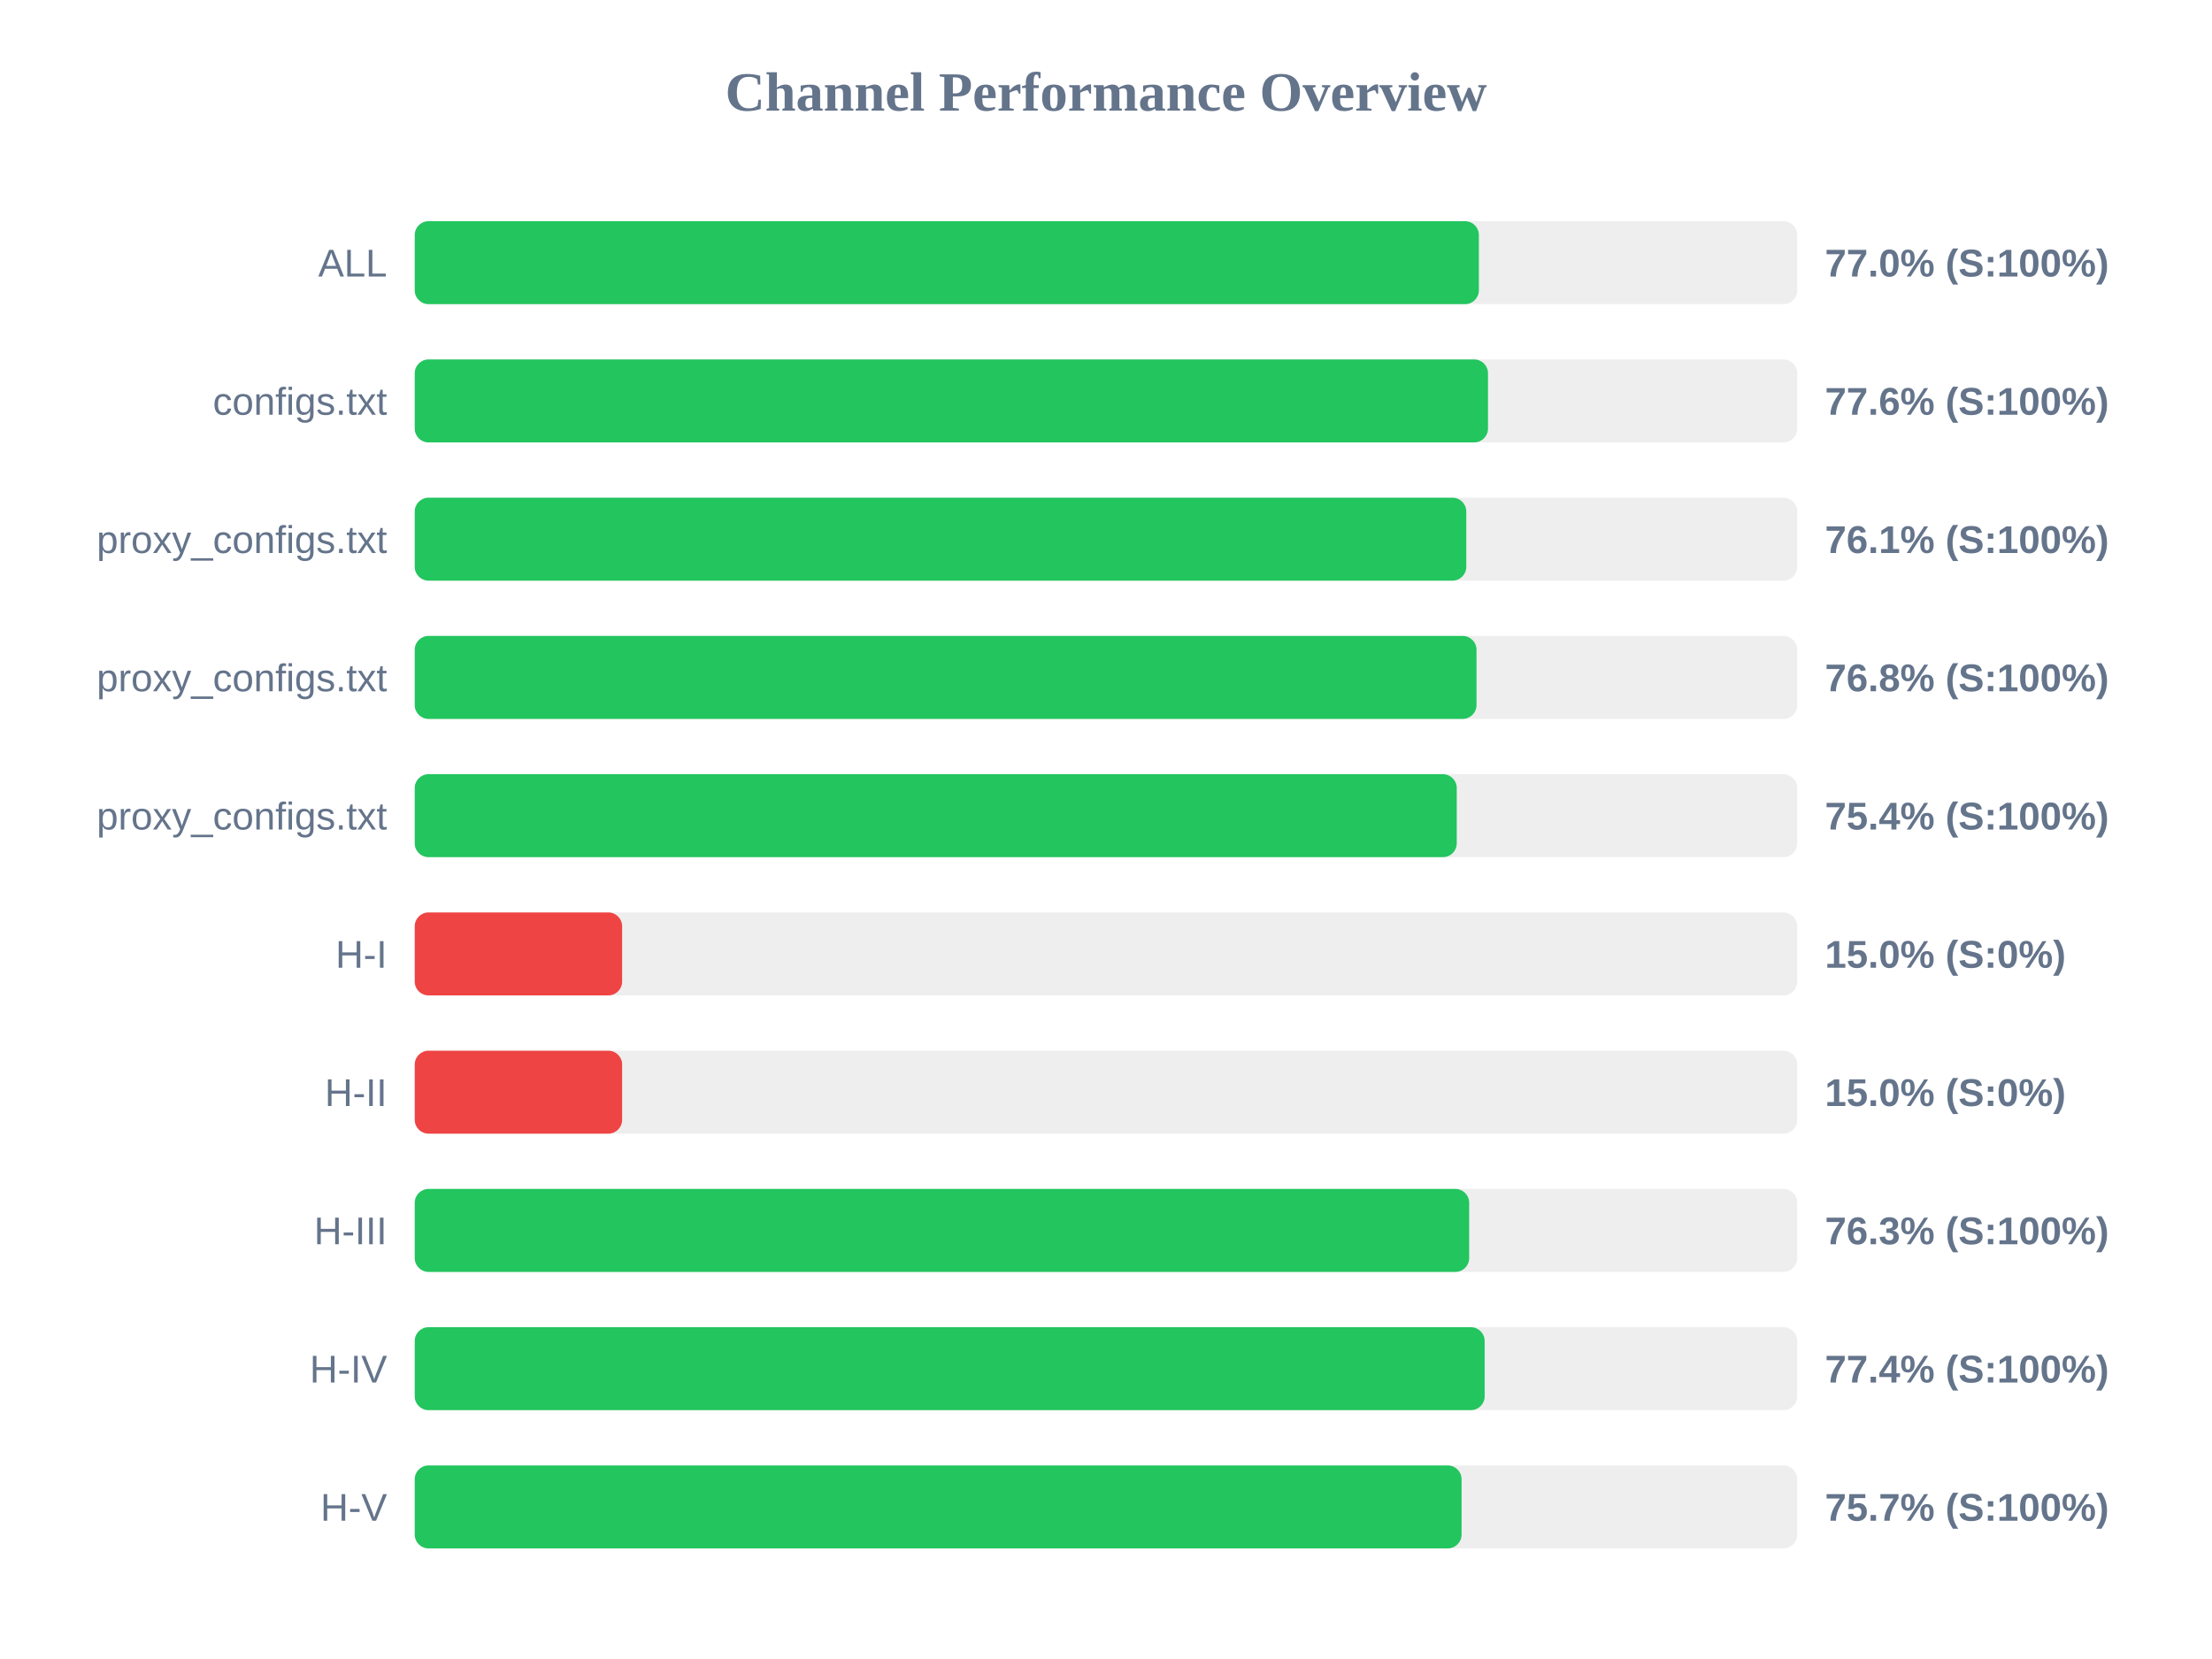
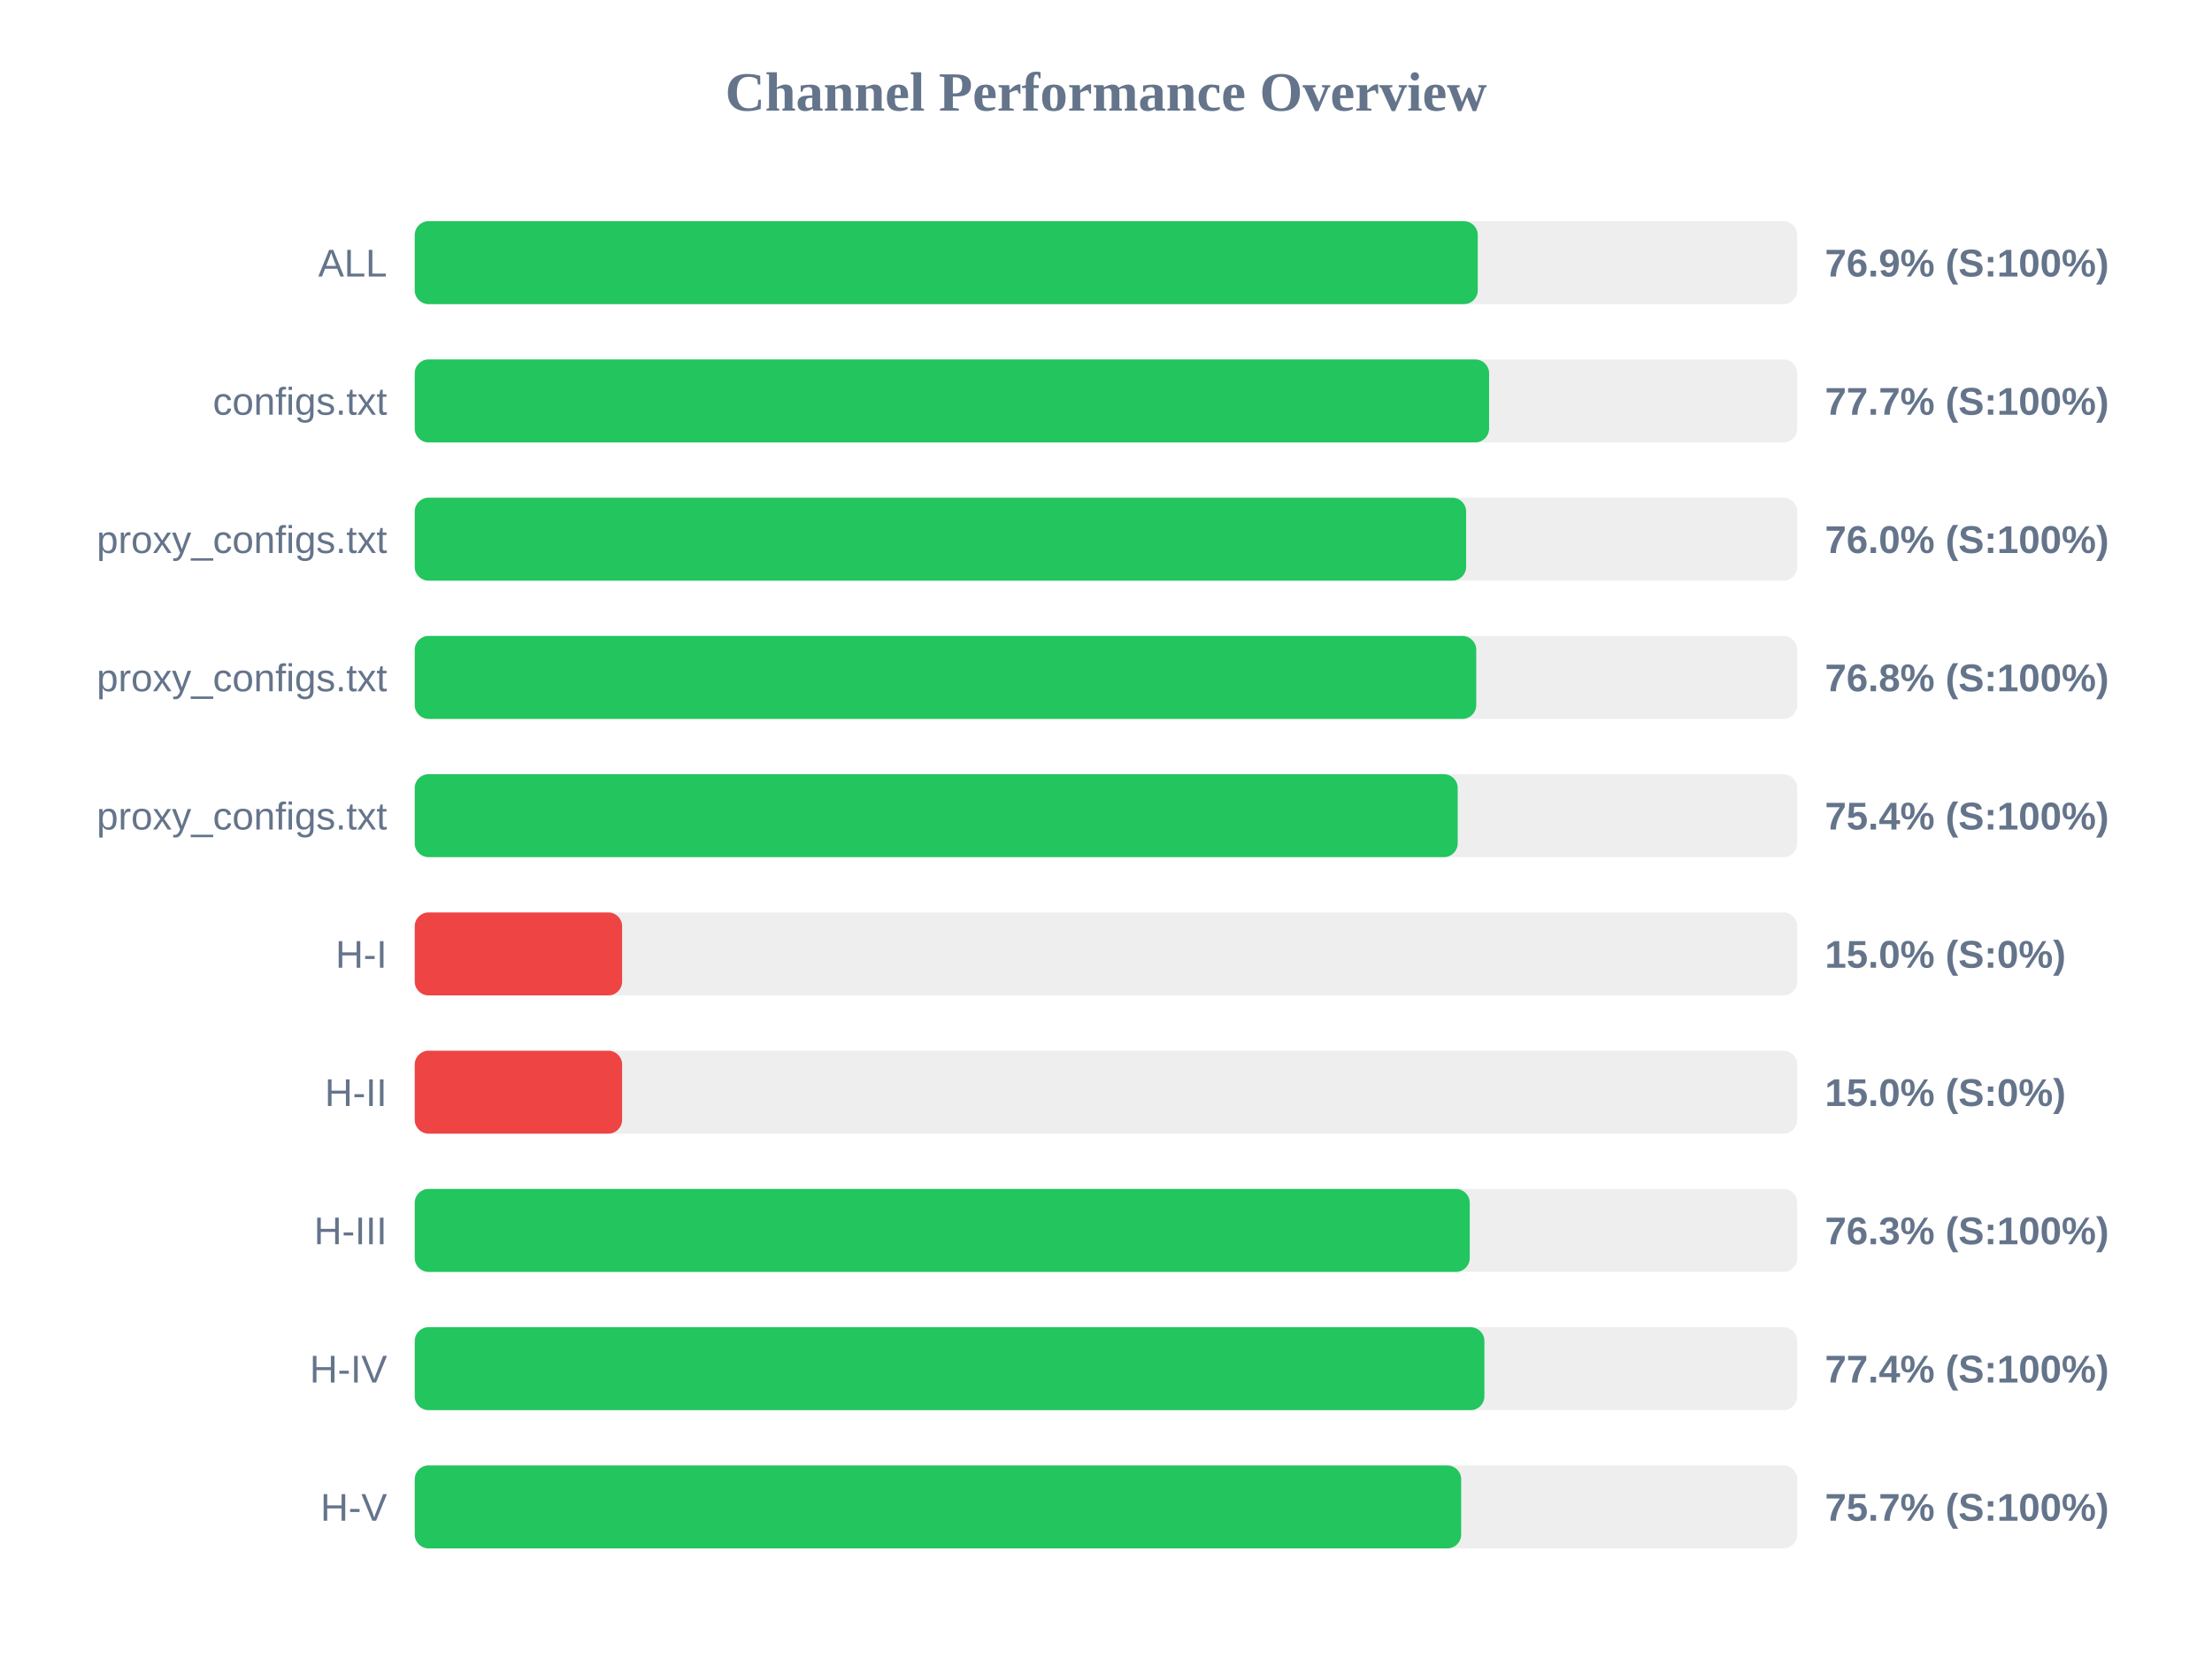
<svg xmlns="http://www.w3.org/2000/svg" width="800" height="600" version="1.1">
  <style>
        .row { font: 14px Arial; fill: #64748b; }
        .score { font: bold 14px Arial; fill: #64748b; }
    </style>
  <text x="400" y="40" text-anchor="middle" font-size="20px" font-weight="bold" fill="#64748b">Channel Performance Overview</text>
  <rect x="150" y="80" width="500" height="30" fill="#eee" rx="5" />
-   <rect x="150" y="80" width="384.85" height="30" fill="#22c55e" rx="5" />
+   <rect x="150" y="80" width="384.45" height="30" fill="#22c55e" rx="5" />
  <text x="140" y="100" text-anchor="end" class="row">ALL</text>
-   <text x="660" y="100" text-anchor="start" class="score">77.0% (S:100%)</text>
+   <text x="660" y="100" text-anchor="start" class="score">76.9% (S:100%)</text>
  <rect x="150" y="130" width="500" height="30" fill="#eee" rx="5" />
-   <rect x="150" y="130" width="388.15" height="30" fill="#22c55e" rx="5" />
+   <rect x="150" y="130" width="388.55" height="30" fill="#22c55e" rx="5" />
  <text x="140" y="150" text-anchor="end" class="row">configs.txt</text>
-   <text x="660" y="150" text-anchor="start" class="score">77.6% (S:100%)</text>
+   <text x="660" y="150" text-anchor="start" class="score">77.7% (S:100%)</text>
  <rect x="150" y="180" width="500" height="30" fill="#eee" rx="5" />
-   <rect x="150" y="180" width="380.3" height="30" fill="#22c55e" rx="5" />
+   <rect x="150" y="180" width="380.25" height="30" fill="#22c55e" rx="5" />
  <text x="140" y="200" text-anchor="end" class="row">proxy_configs.txt</text>
-   <text x="660" y="200" text-anchor="start" class="score">76.1% (S:100%)</text>
+   <text x="660" y="200" text-anchor="start" class="score">76.0% (S:100%)</text>
  <rect x="150" y="230" width="500" height="30" fill="#eee" rx="5" />
-   <rect x="150" y="230" width="384.0" height="30" fill="#22c55e" rx="5" />
+   <rect x="150" y="230" width="383.9" height="30" fill="#22c55e" rx="5" />
  <text x="140" y="250" text-anchor="end" class="row">proxy_configs.txt</text>
  <text x="660" y="250" text-anchor="start" class="score">76.8% (S:100%)</text>
  <rect x="150" y="280" width="500" height="30" fill="#eee" rx="5" />
-   <rect x="150" y="280" width="376.85" height="30" fill="#22c55e" rx="5" />
+   <rect x="150" y="280" width="377.2" height="30" fill="#22c55e" rx="5" />
  <text x="140" y="300" text-anchor="end" class="row">proxy_configs.txt</text>
  <text x="660" y="300" text-anchor="start" class="score">75.4% (S:100%)</text>
  <rect x="150" y="330" width="500" height="30" fill="#eee" rx="5" />
  <rect x="150" y="330" width="75.0" height="30" fill="#ef4444" rx="5" />
  <text x="140" y="350" text-anchor="end" class="row">H-I</text>
  <text x="660" y="350" text-anchor="start" class="score">15.0% (S:0%)</text>
  <rect x="150" y="380" width="500" height="30" fill="#eee" rx="5" />
  <rect x="150" y="380" width="75.0" height="30" fill="#ef4444" rx="5" />
  <text x="140" y="400" text-anchor="end" class="row">H-II</text>
  <text x="660" y="400" text-anchor="start" class="score">15.0% (S:0%)</text>
  <rect x="150" y="430" width="500" height="30" fill="#eee" rx="5" />
-   <rect x="150" y="430" width="381.35" height="30" fill="#22c55e" rx="5" />
+   <rect x="150" y="430" width="381.55" height="30" fill="#22c55e" rx="5" />
  <text x="140" y="450" text-anchor="end" class="row">H-III</text>
  <text x="660" y="450" text-anchor="start" class="score">76.3% (S:100%)</text>
  <rect x="150" y="480" width="500" height="30" fill="#eee" rx="5" />
-   <rect x="150" y="480" width="386.95" height="30" fill="#22c55e" rx="5" />
+   <rect x="150" y="480" width="386.85" height="30" fill="#22c55e" rx="5" />
  <text x="140" y="500" text-anchor="end" class="row">H-IV</text>
  <text x="660" y="500" text-anchor="start" class="score">77.4% (S:100%)</text>
  <rect x="150" y="530" width="500" height="30" fill="#eee" rx="5" />
-   <rect x="150" y="530" width="378.6" height="30" fill="#22c55e" rx="5" />
+   <rect x="150" y="530" width="378.45" height="30" fill="#22c55e" rx="5" />
  <text x="140" y="550" text-anchor="end" class="row">H-V</text>
  <text x="660" y="550" text-anchor="start" class="score">75.7% (S:100%)</text>
</svg>
